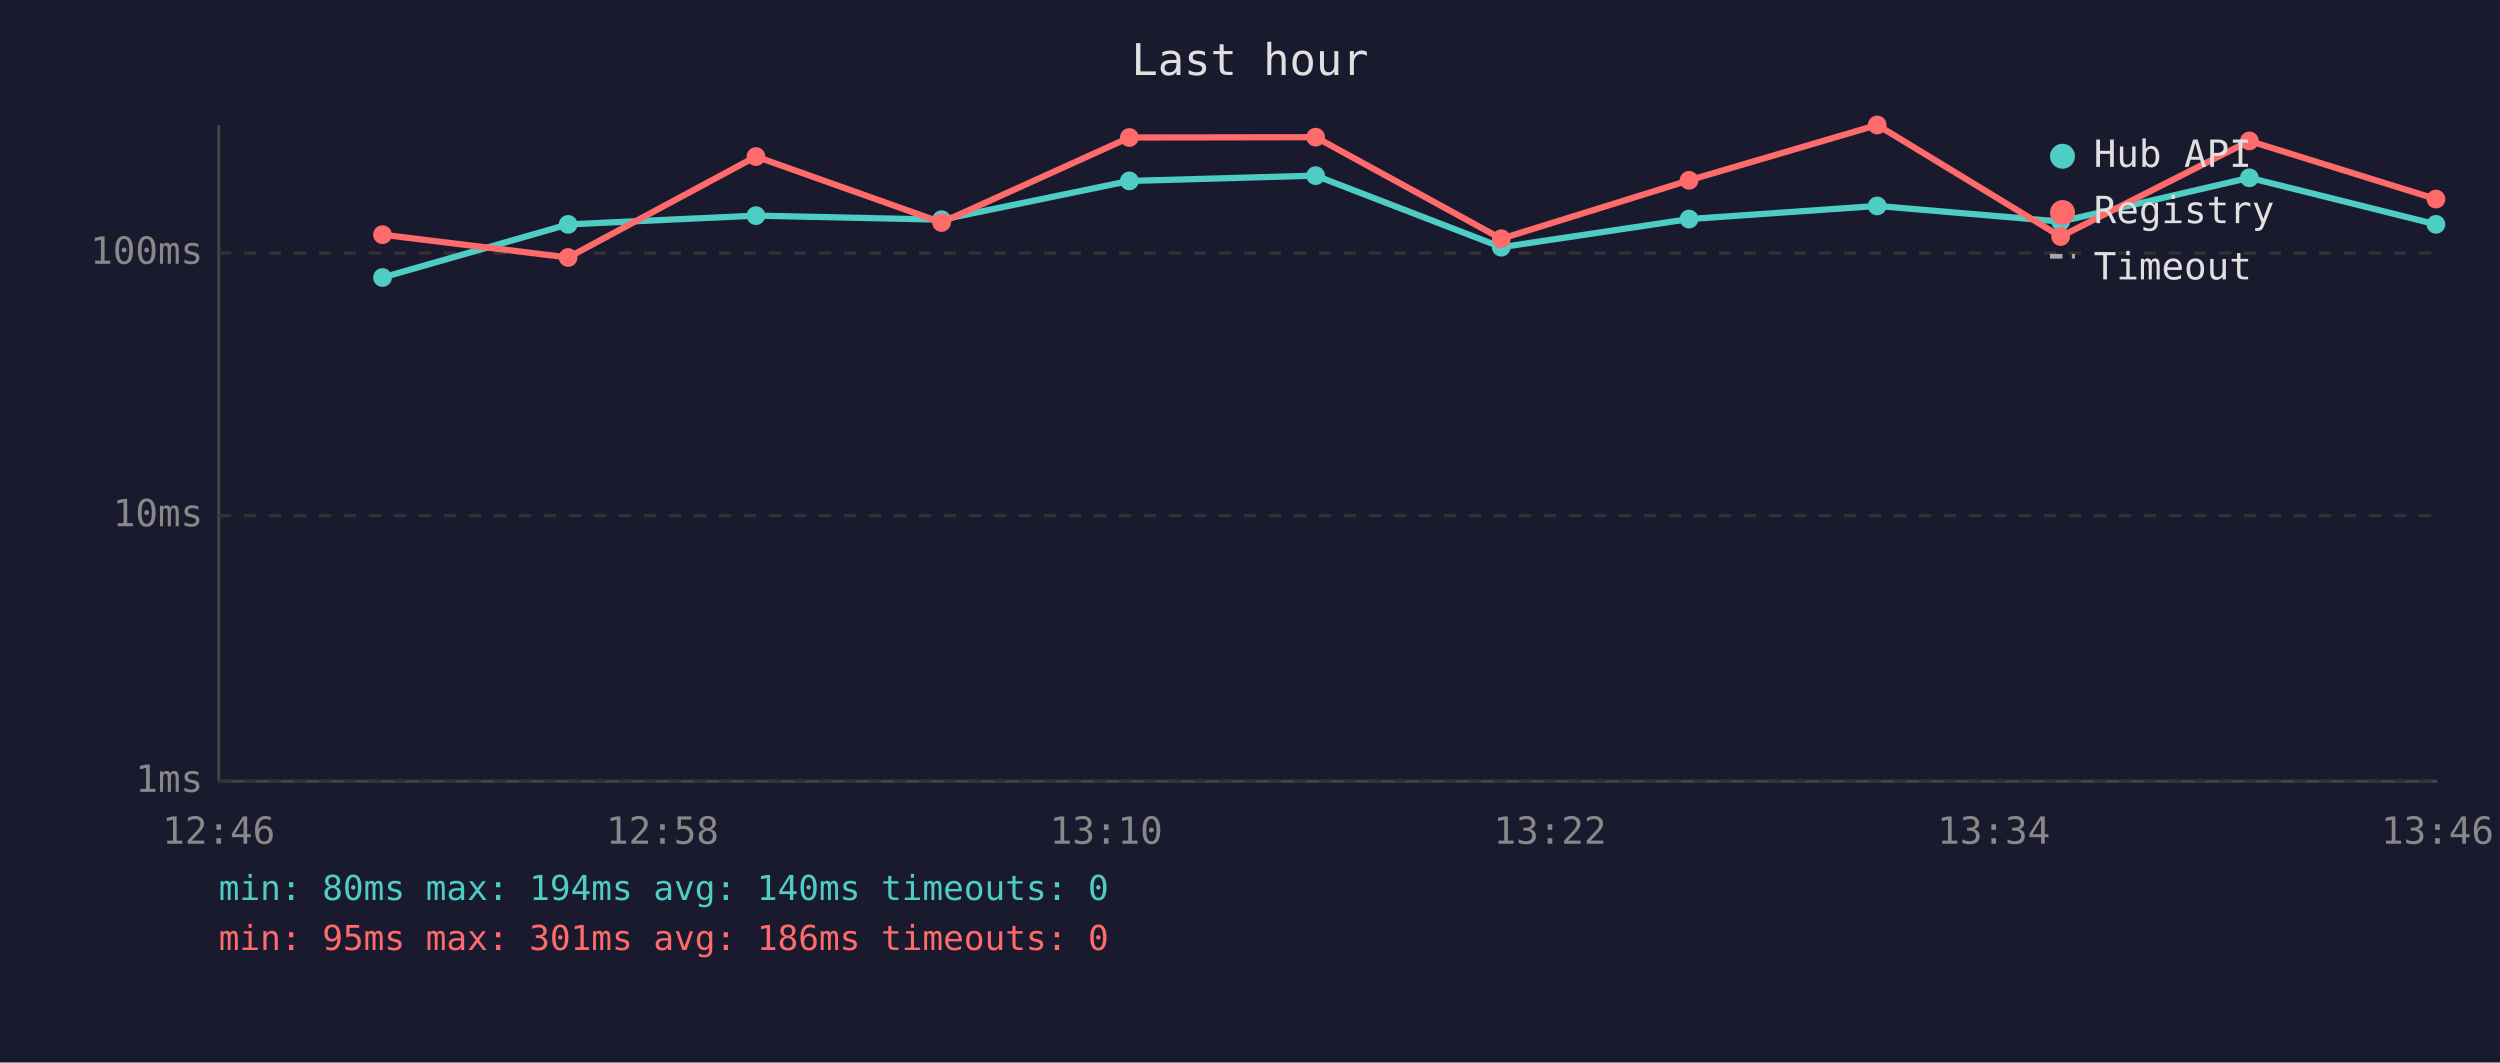
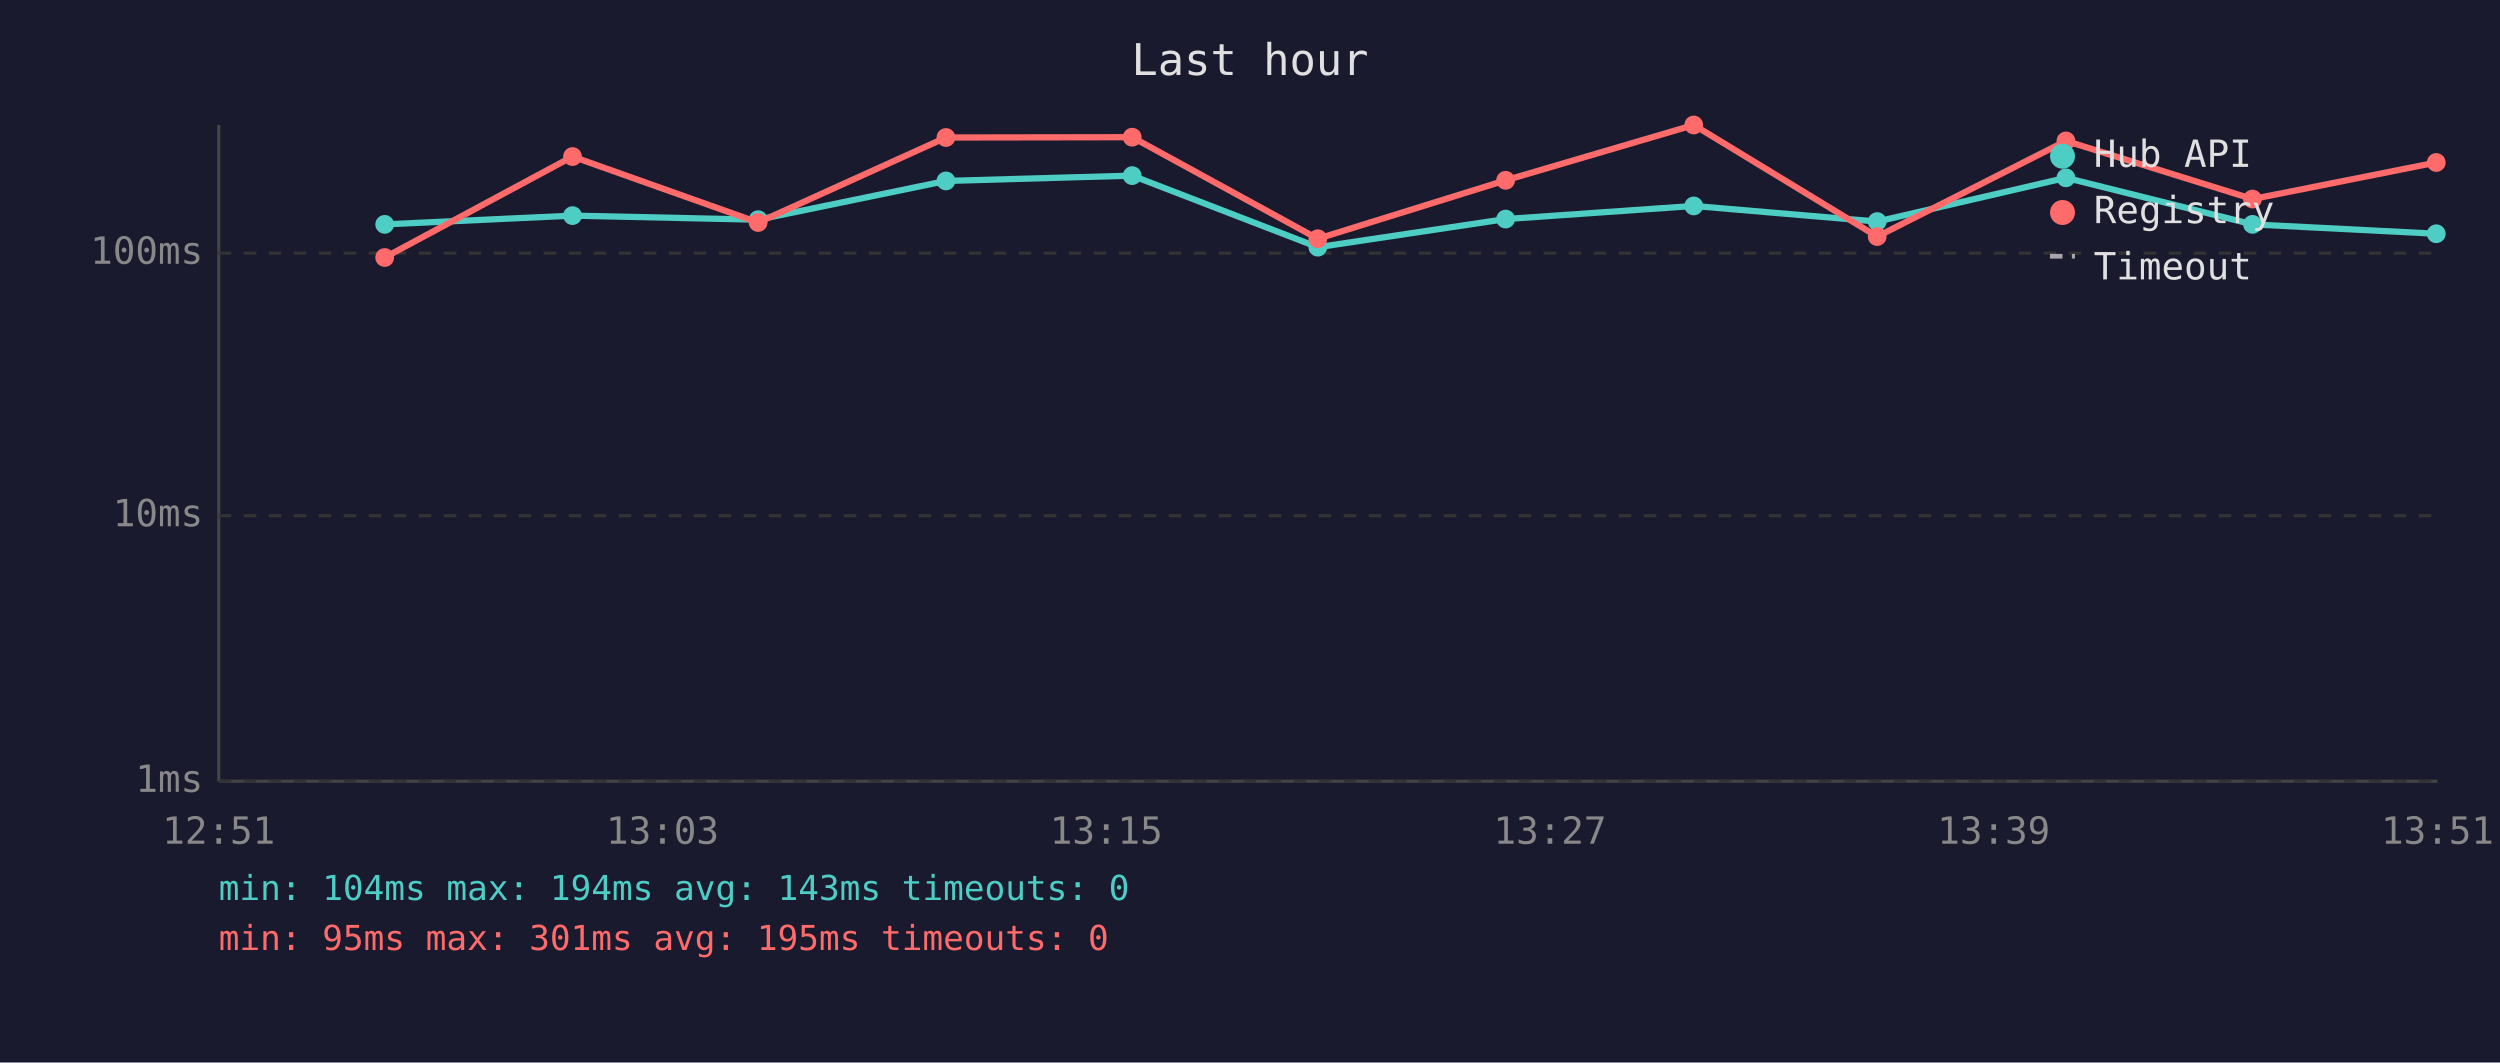
<svg xmlns="http://www.w3.org/2000/svg" viewBox="0 0 800 340" font-family="monospace" font-size="12">
  <rect width="800" height="340" fill="#1a1a2e" />
  <text x="400" y="24" fill="#e0e0e0" font-size="14" text-anchor="middle">Last hour</text>
  <line x1="70" y1="40" x2="70" y2="250" stroke="#444" stroke-width="1" />
  <line x1="70" y1="250" x2="780" y2="250" stroke="#444" stroke-width="1" />
  <line x1="70" y1="250" x2="780" y2="250" stroke="#333" stroke-width="1" stroke-dasharray="4" />
  <text x="65" y="250" fill="#888" text-anchor="end" dominant-baseline="middle">1ms</text>
  <line x1="70" y1="165" x2="780" y2="165" stroke="#333" stroke-width="1" stroke-dasharray="4" />
  <text x="65" y="165" fill="#888" text-anchor="end" dominant-baseline="middle">10ms</text>
  <line x1="70" y1="81" x2="780" y2="81" stroke="#333" stroke-width="1" stroke-dasharray="4" />
  <text x="65" y="81" fill="#888" text-anchor="end" dominant-baseline="middle">100ms</text>
-   <text x="70" y="270" fill="#888" text-anchor="middle">12:46</text>
-   <text x="212" y="270" fill="#888" text-anchor="middle">12:58</text>
-   <text x="354" y="270" fill="#888" text-anchor="middle">13:10</text>
-   <text x="496" y="270" fill="#888" text-anchor="middle">13:22</text>
-   <text x="638" y="270" fill="#888" text-anchor="middle">13:34</text>
-   <text x="780" y="270" fill="#888" text-anchor="middle">13:46</text>
-   <polyline points="122.4,88.8 181.8,71.8 241.9,69.0 301.3,70.3 361.4,57.9 421.0,56.2 480.4,79.1 540.5,70.1 600.7,65.9 659.4,70.9 719.8,56.9 779.5,71.8" fill="none" stroke="#4ecdc4" stroke-width="2" opacity="1" />
-   <circle cx="122.4" cy="88.8" r="3" fill="#4ecdc4" />
-   <circle cx="181.8" cy="71.8" r="3" fill="#4ecdc4" />
-   <circle cx="241.9" cy="69.0" r="3" fill="#4ecdc4" />
-   <circle cx="301.3" cy="70.3" r="3" fill="#4ecdc4" />
-   <circle cx="361.4" cy="57.9" r="3" fill="#4ecdc4" />
-   <circle cx="421.0" cy="56.2" r="3" fill="#4ecdc4" />
-   <circle cx="480.4" cy="79.1" r="3" fill="#4ecdc4" />
-   <circle cx="540.5" cy="70.1" r="3" fill="#4ecdc4" />
-   <circle cx="600.7" cy="65.9" r="3" fill="#4ecdc4" />
-   <circle cx="659.4" cy="70.9" r="3" fill="#4ecdc4" />
-   <circle cx="719.8" cy="56.9" r="3" fill="#4ecdc4" />
-   <circle cx="779.5" cy="71.8" r="3" fill="#4ecdc4" />
-   <polyline points="122.4,75.1 181.8,82.4 241.9,50.1 301.3,71.2 361.4,44.0 421.0,43.9 480.4,76.4 540.5,57.7 600.7,40.0 659.4,75.7 719.8,45.1 779.5,63.7" fill="none" stroke="#ff6b6b" stroke-width="2" opacity="1" />
-   <circle cx="122.4" cy="75.1" r="3" fill="#ff6b6b" />
-   <circle cx="181.8" cy="82.4" r="3" fill="#ff6b6b" />
-   <circle cx="241.9" cy="50.1" r="3" fill="#ff6b6b" />
-   <circle cx="301.3" cy="71.2" r="3" fill="#ff6b6b" />
-   <circle cx="361.4" cy="44.0" r="3" fill="#ff6b6b" />
-   <circle cx="421.0" cy="43.9" r="3" fill="#ff6b6b" />
-   <circle cx="480.4" cy="76.4" r="3" fill="#ff6b6b" />
-   <circle cx="540.5" cy="57.7" r="3" fill="#ff6b6b" />
-   <circle cx="600.7" cy="40.0" r="3" fill="#ff6b6b" />
-   <circle cx="659.4" cy="75.7" r="3" fill="#ff6b6b" />
-   <circle cx="719.8" cy="45.1" r="3" fill="#ff6b6b" />
-   <circle cx="779.5" cy="63.7" r="3" fill="#ff6b6b" />
+   <text x="70" y="270" fill="#888" text-anchor="middle">12:51</text>
+   <text x="212" y="270" fill="#888" text-anchor="middle">13:03</text>
+   <text x="354" y="270" fill="#888" text-anchor="middle">13:15</text>
+   <text x="496" y="270" fill="#888" text-anchor="middle">13:27</text>
+   <text x="638" y="270" fill="#888" text-anchor="middle">13:39</text>
+   <text x="780" y="270" fill="#888" text-anchor="middle">13:51</text>
+   <polyline points="123.1,71.8 183.2,69.0 242.6,70.3 302.7,57.9 362.3,56.2 421.7,79.1 481.8,70.1 542.0,65.9 600.7,70.9 661.1,56.9 720.8,71.8 779.6,74.8" fill="none" stroke="#4ecdc4" stroke-width="2" opacity="1" />
+   <circle cx="123.1" cy="71.8" r="3" fill="#4ecdc4" />
+   <circle cx="183.2" cy="69.0" r="3" fill="#4ecdc4" />
+   <circle cx="242.6" cy="70.3" r="3" fill="#4ecdc4" />
+   <circle cx="302.7" cy="57.9" r="3" fill="#4ecdc4" />
+   <circle cx="362.3" cy="56.2" r="3" fill="#4ecdc4" />
+   <circle cx="421.7" cy="79.1" r="3" fill="#4ecdc4" />
+   <circle cx="481.8" cy="70.1" r="3" fill="#4ecdc4" />
+   <circle cx="542.0" cy="65.9" r="3" fill="#4ecdc4" />
+   <circle cx="600.7" cy="70.9" r="3" fill="#4ecdc4" />
+   <circle cx="661.1" cy="56.9" r="3" fill="#4ecdc4" />
+   <circle cx="720.8" cy="71.8" r="3" fill="#4ecdc4" />
+   <circle cx="779.6" cy="74.8" r="3" fill="#4ecdc4" />
+   <polyline points="123.1,82.4 183.2,50.1 242.6,71.2 302.7,44.0 362.3,43.9 421.7,76.4 481.8,57.7 542.0,40.0 600.7,75.7 661.1,45.1 720.8,63.7 779.6,52.0" fill="none" stroke="#ff6b6b" stroke-width="2" opacity="1" />
+   <circle cx="123.1" cy="82.4" r="3" fill="#ff6b6b" />
+   <circle cx="183.2" cy="50.1" r="3" fill="#ff6b6b" />
+   <circle cx="242.6" cy="71.2" r="3" fill="#ff6b6b" />
+   <circle cx="302.7" cy="44.0" r="3" fill="#ff6b6b" />
+   <circle cx="362.3" cy="43.9" r="3" fill="#ff6b6b" />
+   <circle cx="421.7" cy="76.4" r="3" fill="#ff6b6b" />
+   <circle cx="481.8" cy="57.7" r="3" fill="#ff6b6b" />
+   <circle cx="542.0" cy="40.0" r="3" fill="#ff6b6b" />
+   <circle cx="600.7" cy="75.7" r="3" fill="#ff6b6b" />
+   <circle cx="661.1" cy="45.1" r="3" fill="#ff6b6b" />
+   <circle cx="720.8" cy="63.7" r="3" fill="#ff6b6b" />
+   <circle cx="779.6" cy="52.0" r="3" fill="#ff6b6b" />
  <circle cx="660" cy="50" r="4" fill="#4ecdc4" />
  <text x="670" y="50" fill="#e0e0e0" dominant-baseline="middle">Hub API</text>
  <circle cx="660" cy="68" r="4" fill="#ff6b6b" />
  <text x="670" y="68" fill="#e0e0e0" dominant-baseline="middle">Registry</text>
  <line x1="656" y1="82" x2="664" y2="82" stroke="#e0e0e0" stroke-width="1.5" stroke-dasharray="4,3" opacity="0.7" />
  <text x="670" y="86" fill="#e0e0e0" dominant-baseline="middle">Timeout</text>
-   <text x="70" y="288" fill="#4ecdc4" font-size="11">min: 80ms  max: 194ms  avg: 140ms  timeouts: 0</text>
-   <text x="70" y="304" fill="#ff6b6b" font-size="11">min: 95ms  max: 301ms  avg: 186ms  timeouts: 0</text>
+   <text x="70" y="288" fill="#4ecdc4" font-size="11">min: 104ms  max: 194ms  avg: 143ms  timeouts: 0</text>
+   <text x="70" y="304" fill="#ff6b6b" font-size="11">min: 95ms  max: 301ms  avg: 195ms  timeouts: 0</text>
</svg>
